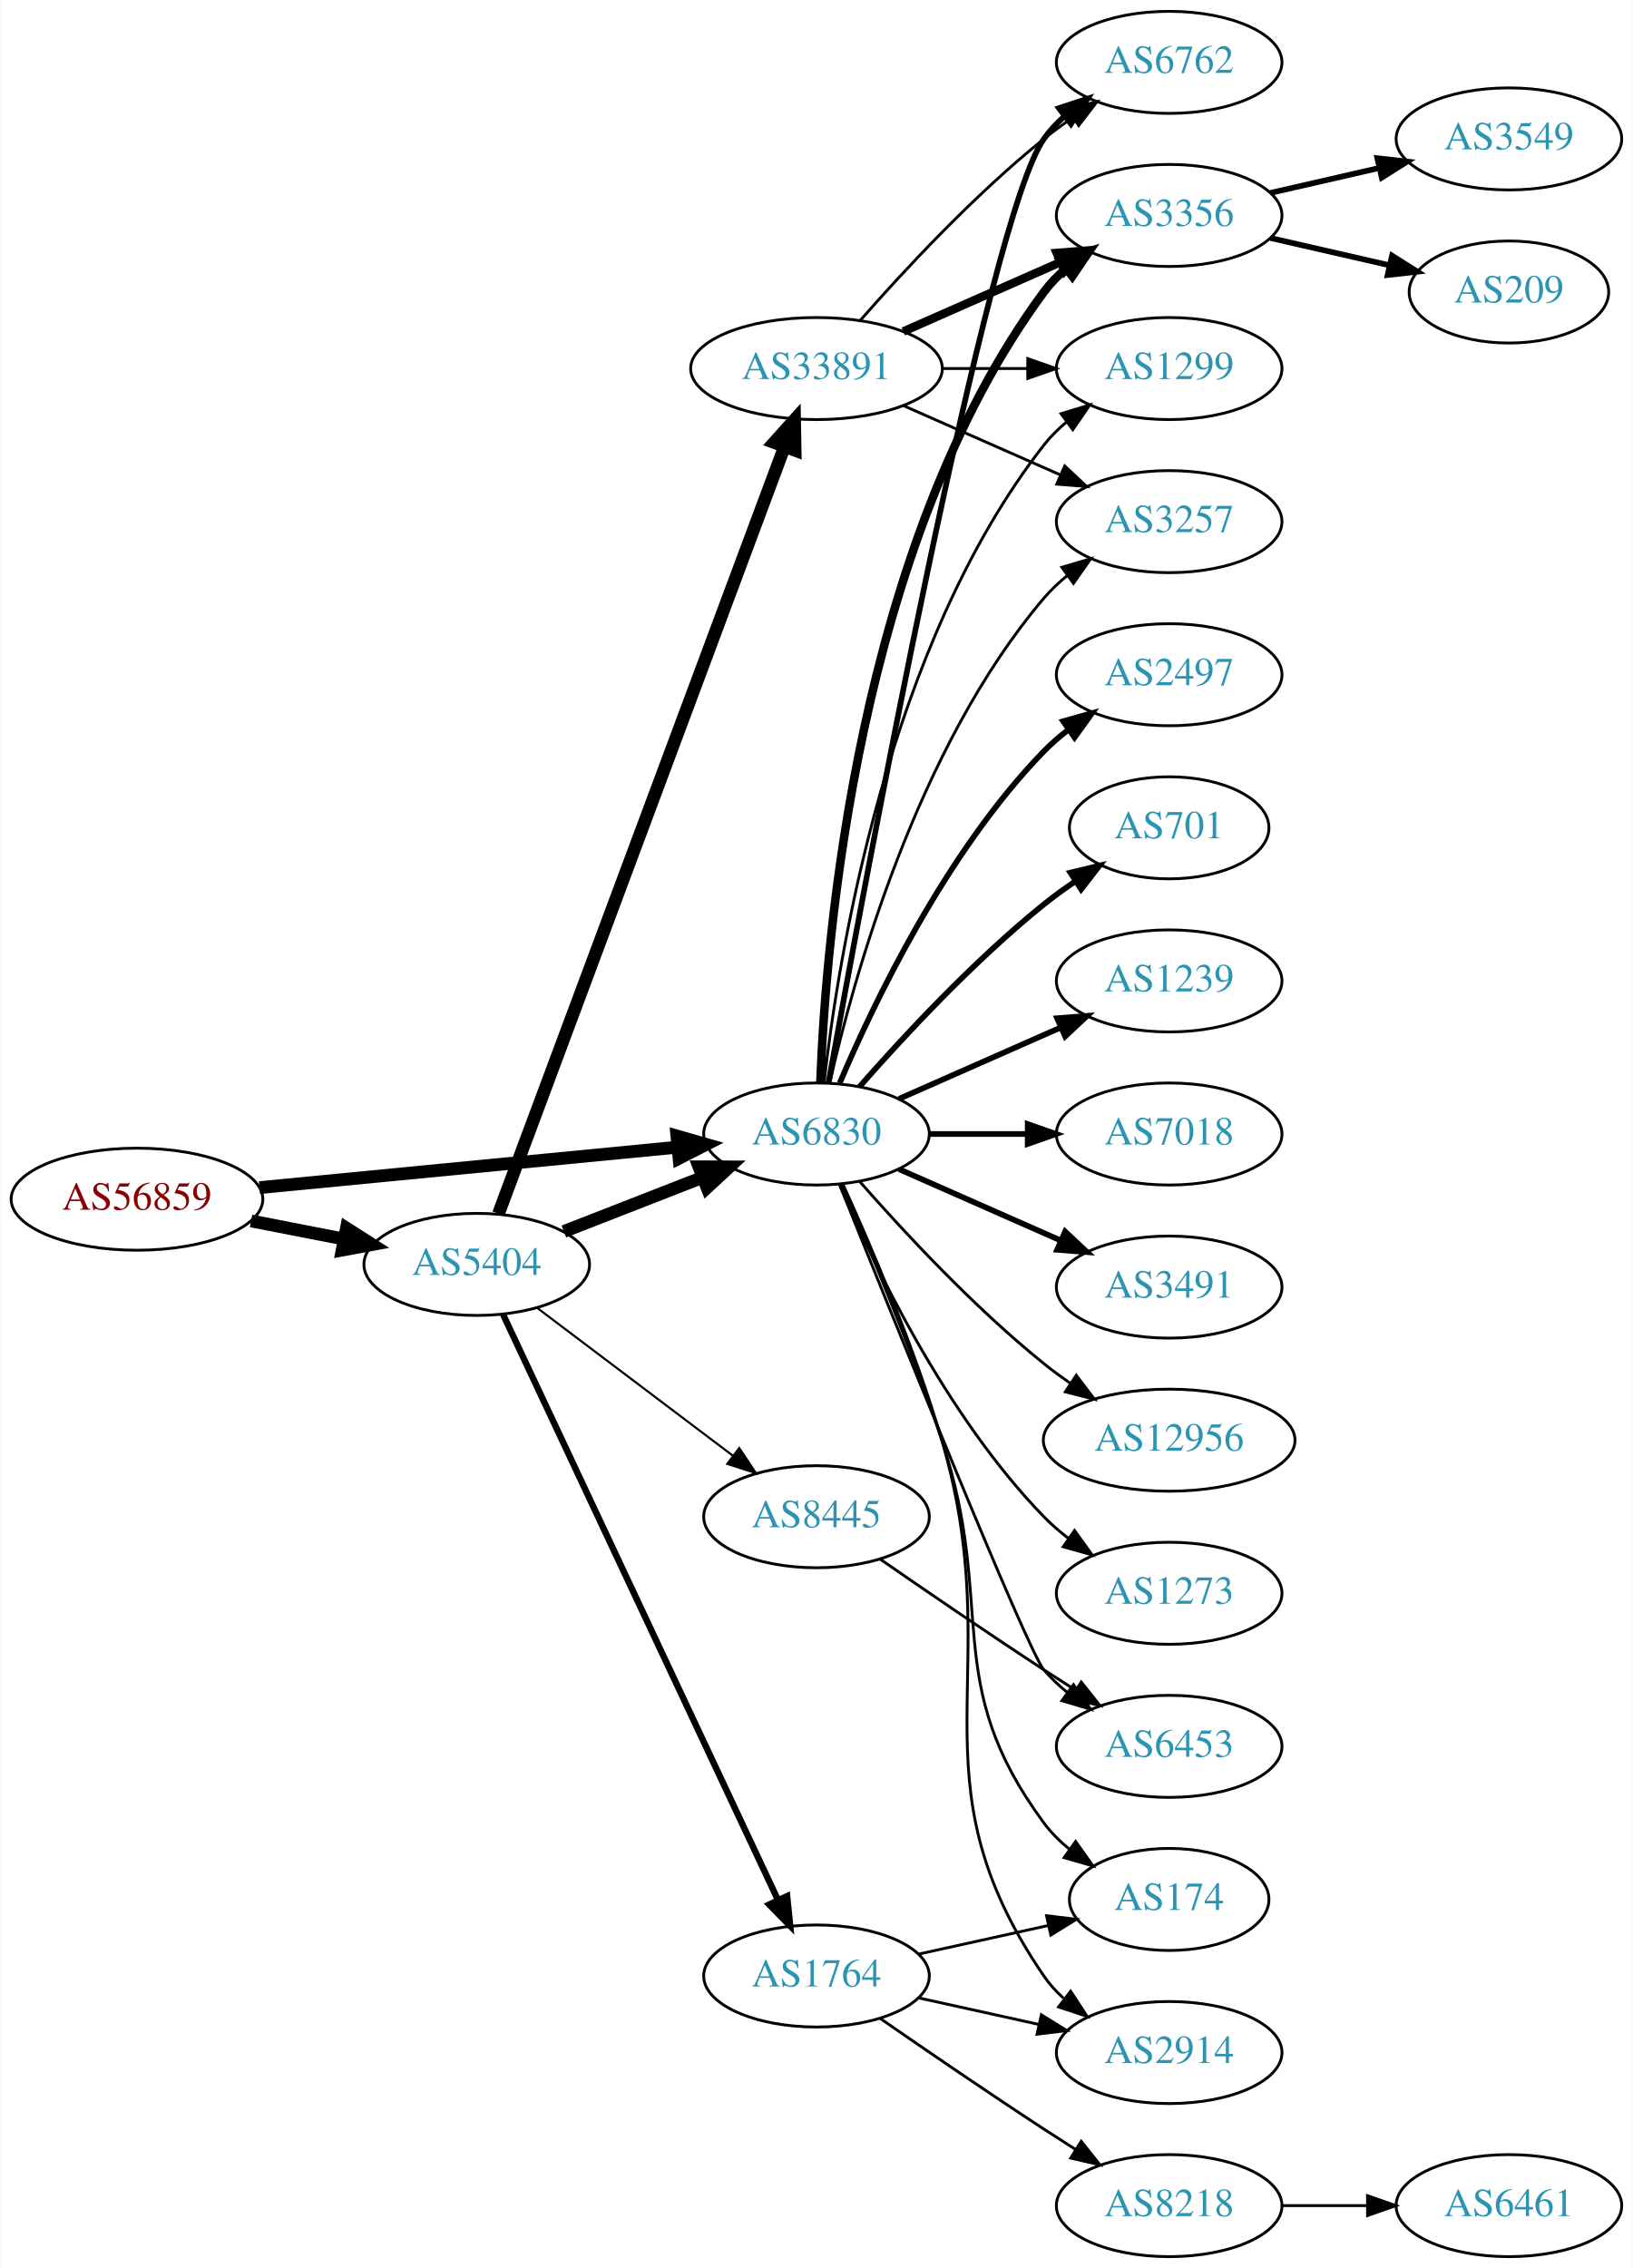
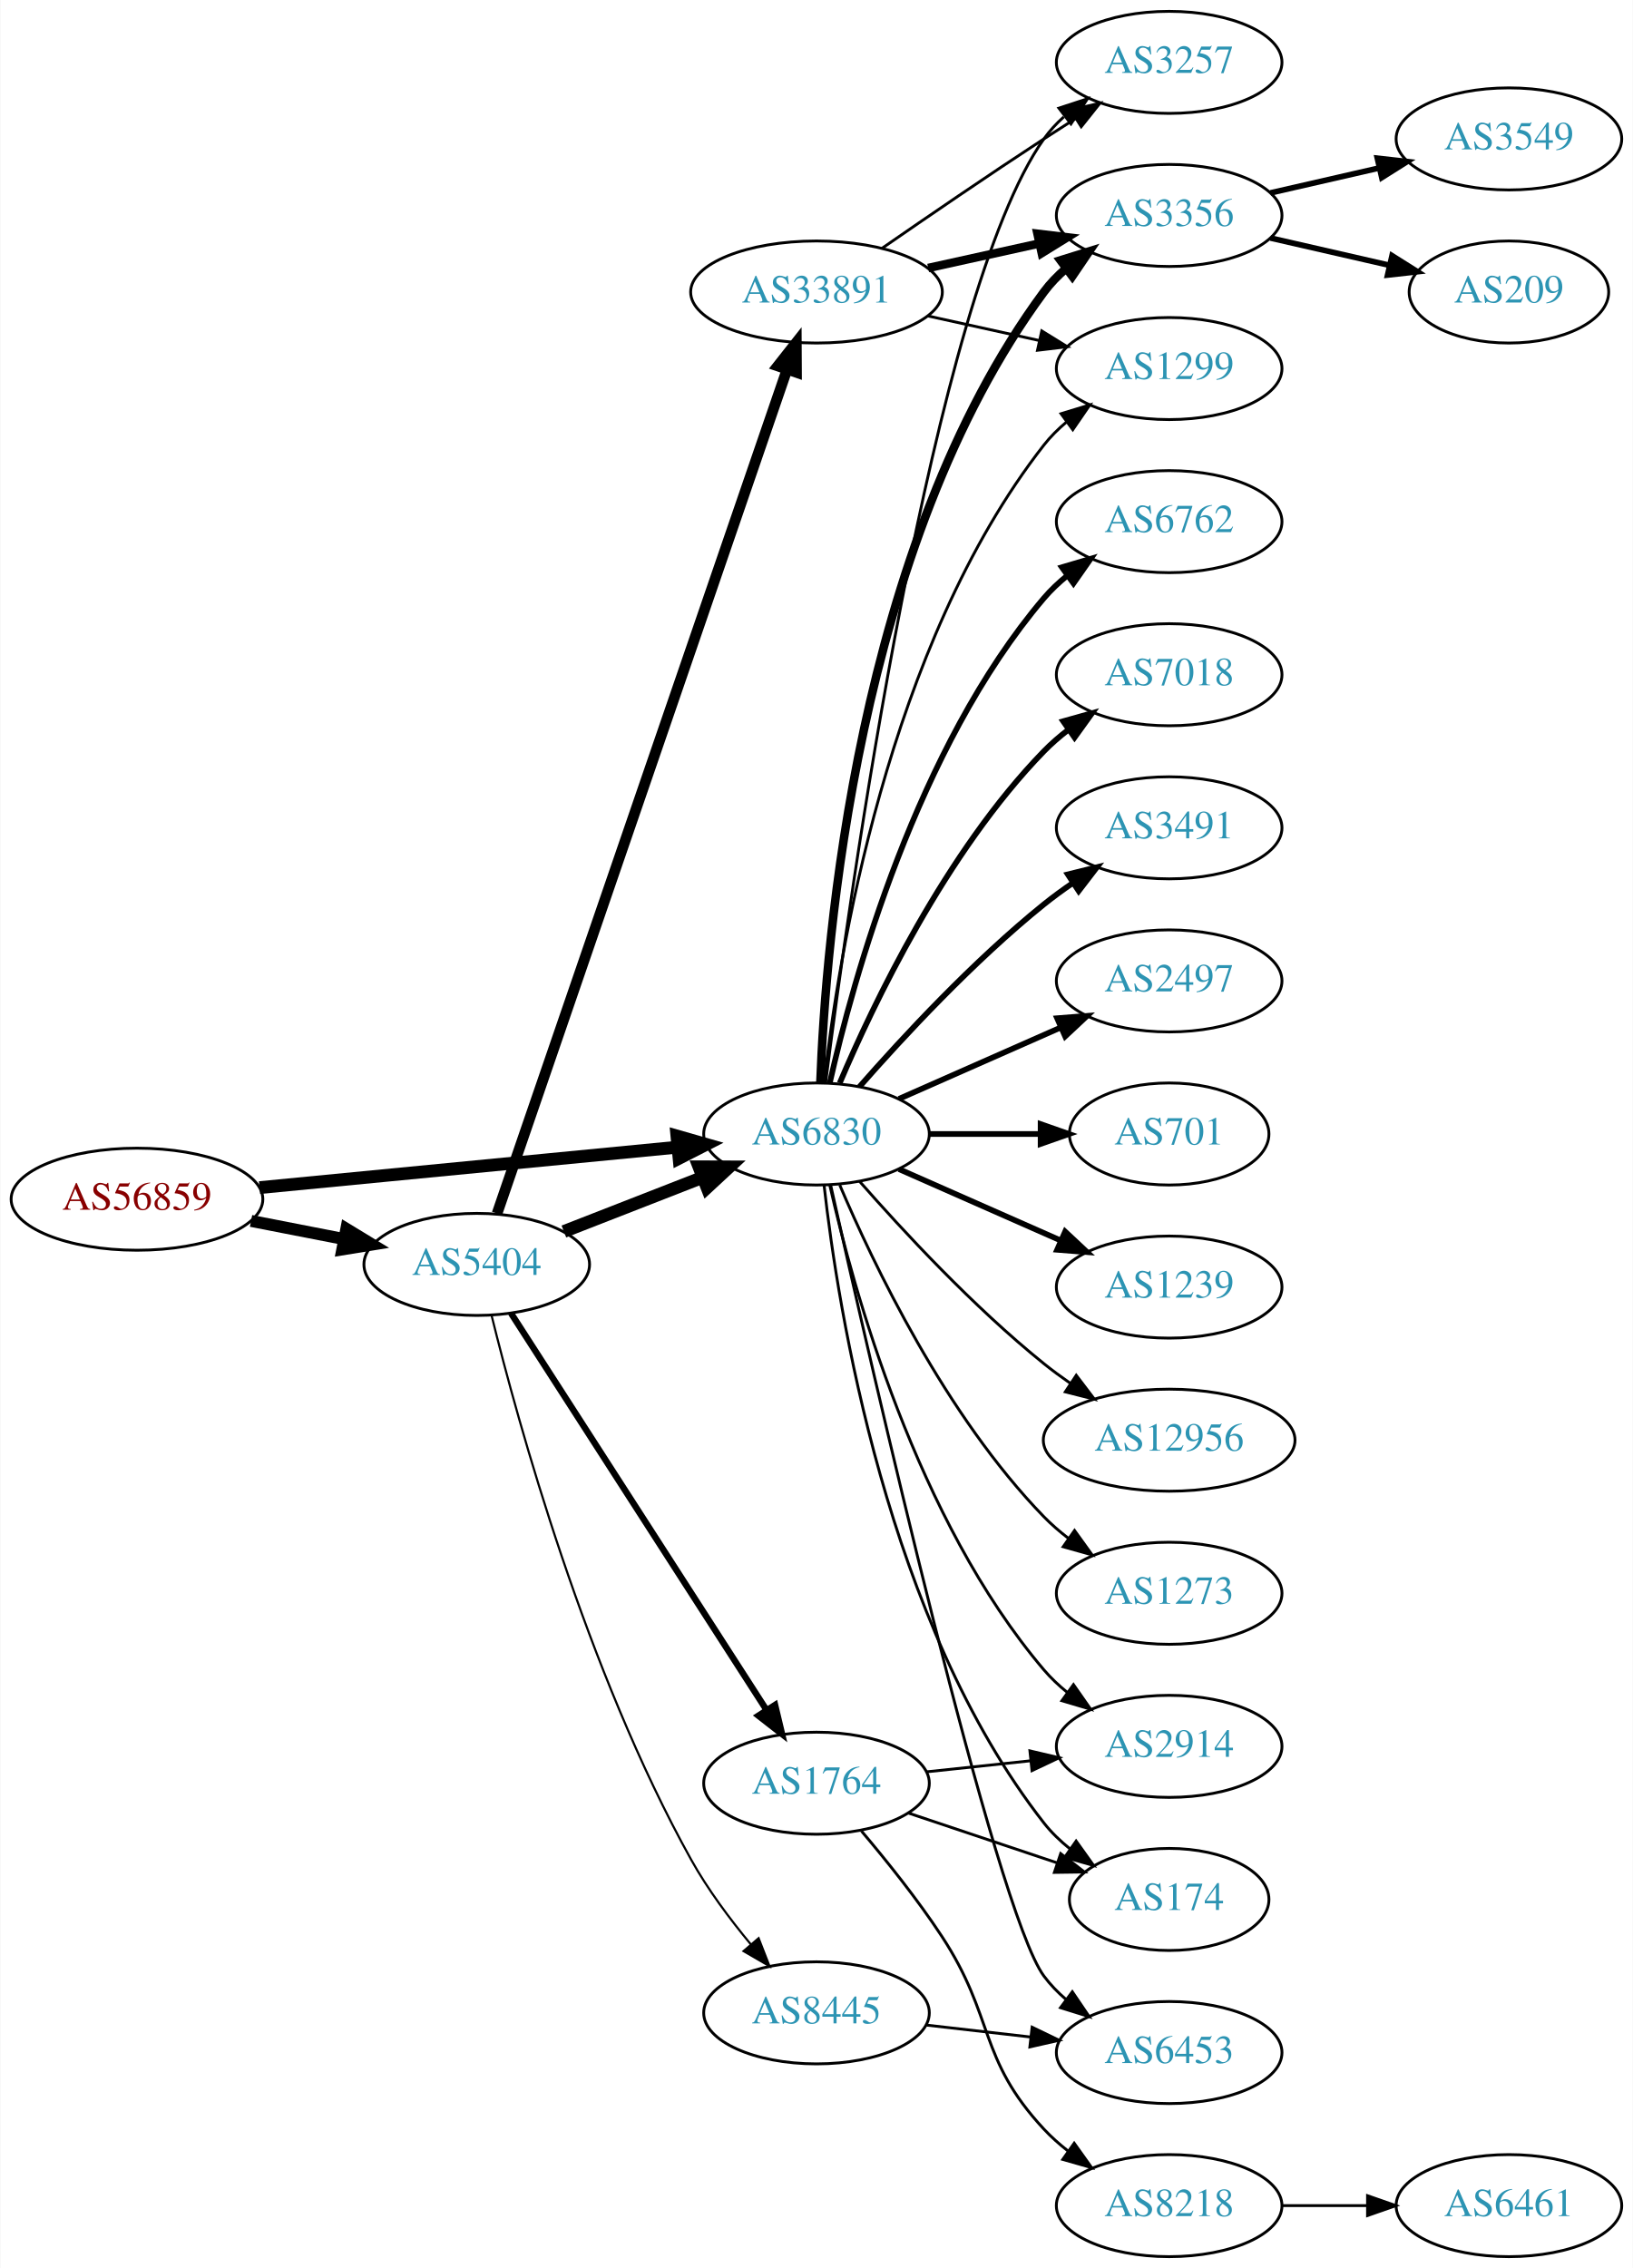
<svg xmlns="http://www.w3.org/2000/svg" xmlns:xlink="http://www.w3.org/1999/xlink" width="576pt" height="800pt" viewBox="0.00 0.00 575.76 800.00">
  <g id="graph0" class="graph" transform="scale(1 1) rotate(0) translate(4 796)">
    <polygon fill="white" stroke="none" points="-4,4 -4,-796 571.762,-796 571.762,4 -4,4" />
    <g id="node1" class="node">
      <g id="a_node1">
        <a xlink:href="/asn/56859" xlink:title="AS56859 ~ BNP PARIBAS S.A. [AT]">
          <ellipse fill="#ffffff" stroke="black" cx="44.196" cy="-373" rx="44.393" ry="18" />
          <text text-anchor="middle" x="44.196" y="-369.3" font-family="Times,serif" font-size="14.00" fill="#880000">AS56859</text>
        </a>
      </g>
    </g>
    <g id="node2" class="node">
      <g id="a_node2">
        <a xlink:href="/asn/5404" xlink:title="AS5404 ~ ASN conova communications GmbH [AT]">
          <ellipse fill="#ffffff" stroke="black" cx="164.039" cy="-350" rx="39.794" ry="18" />
          <text text-anchor="middle" x="164.039" y="-346.3" font-family="Times,serif" font-size="14.00" fill="#2c94b3">AS5404</text>
        </a>
      </g>
    </g>
    <g id="edge1" class="edge">
-       <path fill="none" stroke="black" stroke-width="4.5" d="M84.436,-365.341C94.888,-363.301 106.274,-361.079 117.052,-358.975" />
-       <polygon fill="black" stroke="black" stroke-width="4.5" points="118.089,-362.785 127.149,-357.005 116.58,-355.056 118.089,-362.785" />
+       <path fill="none" stroke="black" stroke-width="4.219" d="M84.436,-365.341C94.888,-363.301 106.274,-361.079 117.052,-358.975" />
+       <polygon fill="black" stroke="black" stroke-width="4.219" points="118.042,-362.543 127.149,-357.005 116.627,-355.297 118.042,-362.543" />
    </g>
    <g id="node3" class="node">
      <g id="a_node3">
        <a xlink:href="/asn/6830" xlink:title="AS6830 ~ LibertyGlobal [AT]">
          <ellipse fill="#ffffff" stroke="black" cx="283.881" cy="-396" rx="39.794" ry="18" />
          <text text-anchor="middle" x="283.881" y="-392.3" font-family="Times,serif" font-size="14.00" fill="#2c94b3">AS6830</text>
        </a>
      </g>
    </g>
    <g id="edge2" class="edge">
      <path fill="none" stroke="black" stroke-width="4.5" d="M87.415,-377.085C128.788,-381.089 191.758,-387.182 234.981,-391.365" />
      <polygon fill="black" stroke="black" stroke-width="4.5" points="234.642,-395.288 244.974,-392.332 235.4,-387.449 234.642,-395.288" />
    </g>
-     <g id="edge4" class="edge">
+     <g id="edge5" class="edge">
      <path fill="none" stroke="black" stroke-width="4.5" d="M194.775,-361.608C209.569,-367.382 227.646,-374.439 243.568,-380.654" />
      <polygon fill="black" stroke="black" stroke-width="4.5" points="242.407,-384.428 253.154,-384.396 245.27,-377.092 242.407,-384.428" />
    </g>
    <g id="node4" class="node">
      <g id="a_node4">
        <a xlink:href="/asn/33891" xlink:title="AS33891 ~ CORE-BACKBONE GMBH GLOBAL NETWORK [DE]">
-           <ellipse fill="#ffffff" stroke="black" cx="283.881" cy="-666" rx="44.393" ry="18" />
-           <text text-anchor="middle" x="283.881" y="-662.3" font-family="Times,serif" font-size="14.00" fill="#2c94b3">AS33891</text>
+           <ellipse fill="#ffffff" stroke="black" cx="283.881" cy="-693" rx="44.393" ry="18" />
+           <text text-anchor="middle" x="283.881" y="-689.3" font-family="Times,serif" font-size="14.00" fill="#2c94b3">AS33891</text>
        </a>
      </g>
    </g>
    <g id="edge3" class="edge">
-       <path fill="none" stroke="black" stroke-width="4.5" d="M171.712,-367.895C191.314,-420.458 248.823,-574.671 272.506,-638.18" />
-       <polygon fill="black" stroke="black" stroke-width="4.5" points="268.951,-639.916 276.135,-647.91 276.33,-637.164 268.951,-639.916" />
+       <path fill="none" stroke="black" stroke-width="3.75" d="M171.208,-367.958C190.578,-424.336 250.264,-598.062 273.494,-665.676" />
+       <polygon fill="black" stroke="black" stroke-width="3.75" points="270.213,-666.899 276.772,-675.22 276.833,-664.625 270.213,-666.899" />
    </g>
    <g id="node5" class="node">
      <g id="a_node5">
-         <a xlink:href="/asn/8445" xlink:title="AS8445 ~ SALZBURG-AG-AS [AT]">
-           <ellipse fill="#ffffff" stroke="black" cx="283.881" cy="-261" rx="39.794" ry="18" />
-           <text text-anchor="middle" x="283.881" y="-257.3" font-family="Times,serif" font-size="14.00" fill="#2c94b3">AS8445</text>
-         </a>
-       </g>
-     </g>
-     <g id="edge5" class="edge">
-       <path fill="none" stroke="black" stroke-width="0.75" d="M185.296,-334.7C204.352,-320.309 233.066,-298.623 254.419,-282.496" />
-       <polygon fill="black" stroke="black" stroke-width="0.75" points="256.623,-285.218 262.493,-276.398 252.404,-279.632 256.623,-285.218" />
+         <a xlink:href="/asn/1764" xlink:title="AS1764 ~ NEXTLAYER-AS [AT]">
+           <ellipse fill="#ffffff" stroke="black" cx="283.881" cy="-167" rx="39.794" ry="18" />
+           <text text-anchor="middle" x="283.881" y="-163.3" font-family="Times,serif" font-size="14.00" fill="#2c94b3">AS1764</text>
+         </a>
+       </g>
+     </g>
+     <g id="edge4" class="edge">
+       <path fill="none" stroke="black" stroke-width="2.25" d="M176.125,-332.784C196.918,-300.494 241.869,-230.689 266.285,-192.772" />
+       <polygon fill="black" stroke="black" stroke-width="2.25" points="269.267,-194.606 271.738,-184.304 263.382,-190.816 269.267,-194.606" />
    </g>
    <g id="node6" class="node">
      <g id="a_node6">
-         <a xlink:href="/asn/1764" xlink:title="AS1764 ~ NEXTLAYER-AS [AT]">
-           <ellipse fill="#ffffff" stroke="black" cx="283.881" cy="-99" rx="39.794" ry="18" />
-           <text text-anchor="middle" x="283.881" y="-95.3" font-family="Times,serif" font-size="14.00" fill="#2c94b3">AS1764</text>
+         <a xlink:href="/asn/8445" xlink:title="AS8445 ~ SALZBURG-AG-AS [AT]">
+           <ellipse fill="#ffffff" stroke="black" cx="283.881" cy="-86" rx="39.794" ry="18" />
+           <text text-anchor="middle" x="283.881" y="-82.3" font-family="Times,serif" font-size="14.00" fill="#2c94b3">AS8445</text>
        </a>
      </g>
    </g>
    <g id="edge6" class="edge">
-       <path fill="none" stroke="black" stroke-width="2.25" d="M173.325,-332.35C193.652,-289.055 246.085,-177.374 270.292,-125.815" />
-       <polygon fill="black" stroke="black" stroke-width="2.25" points="273.522,-127.17 274.604,-116.63 267.186,-124.195 273.522,-127.17" />
+       <path fill="none" stroke="black" stroke-width="0.75" d="M169.267,-332.006C178.51,-294.605 202.693,-206.426 239.685,-140 245.499,-129.56 253.321,-119.076 260.712,-110.159" />
+       <polygon fill="black" stroke="black" stroke-width="0.75" points="263.461,-112.33 267.308,-102.458 258.145,-107.776 263.461,-112.33" />
    </g>
    <g id="node7" class="node">
      <g id="a_node7">
-         <a xlink:href="/asn/6762" xlink:title="AS6762 ~ TELECOM ITALIA SPARKLE S.p.A. [IT]">
+         <a xlink:href="/asn/3257" xlink:title="AS3257 ~ GTT [DE]">
          <ellipse fill="#ffffff" stroke="black" cx="408.273" cy="-774" rx="39.794" ry="18" />
-           <text text-anchor="middle" x="408.273" y="-770.3" font-family="Times,serif" font-size="14.00" fill="#2c94b3">AS6762</text>
-         </a>
-       </g>
-     </g>
-     <g id="edge13" class="edge">
-       <path fill="none" stroke="black" stroke-width="2" d="M288.126,-414.129C300.399,-482.065 344.287,-719.105 364.077,-747 366.073,-749.813 368.463,-752.396 371.081,-754.753" />
-       <polygon fill="black" stroke="black" stroke-width="2" points="369.383,-757.86 379.453,-761.152 373.634,-752.298 369.383,-757.86" />
+           <text text-anchor="middle" x="408.273" y="-770.3" font-family="Times,serif" font-size="14.00" fill="#2c94b3">AS3257</text>
+         </a>
+       </g>
+     </g>
+     <g id="edge19" class="edge">
+       <path fill="none" stroke="black" d="M287.105,-414.108C295.224,-477.956 324.859,-691.719 364.077,-747 366.073,-749.813 368.463,-752.396 371.081,-754.753" />
+       <polygon fill="black" stroke="black" points="369.383,-757.86 379.453,-761.152 373.634,-752.298 369.383,-757.86" />
    </g>
    <g id="node8" class="node">
      <g id="a_node8">
        <a xlink:href="/asn/3356" xlink:title="AS3356 ~ Level 3 Parent, LLC [US]">
          <ellipse fill="#ffffff" stroke="black" cx="408.273" cy="-720" rx="39.794" ry="18" />
          <text text-anchor="middle" x="408.273" y="-716.3" font-family="Times,serif" font-size="14.00" fill="#2c94b3">AS3356</text>
        </a>
      </g>
    </g>
-     <g id="edge22" class="edge">
+     <g id="edge23" class="edge">
      <path fill="none" stroke="black" stroke-width="3" d="M285.233,-413.993C287.059,-463.457 298.113,-603.73 364.077,-693 366.311,-696.023 368.994,-698.786 371.914,-701.293" />
      <polygon fill="black" stroke="black" stroke-width="3" points="369.94,-704.186 380.058,-707.331 374.109,-698.563 369.94,-704.186" />
    </g>
    <g id="node9" class="node">
      <g id="a_node9">
        <a xlink:href="/asn/1299" xlink:title="AS1299 ~ Telia Carrier [EU]">
          <ellipse fill="#ffffff" stroke="black" cx="408.273" cy="-666" rx="39.794" ry="18" />
          <text text-anchor="middle" x="408.273" y="-662.3" font-family="Times,serif" font-size="14.00" fill="#2c94b3">AS1299</text>
        </a>
      </g>
    </g>
-     <g id="edge20" class="edge">
+     <g id="edge26" class="edge">
      <path fill="none" stroke="black" d="M286.56,-414.129C291.391,-457.368 308.732,-568.216 364.077,-639 366.392,-641.961 369.129,-644.683 372.084,-647.164" />
      <polygon fill="black" stroke="black" points="370.14,-650.078 380.275,-653.165 374.278,-644.432 370.14,-650.078" />
    </g>
    <g id="node10" class="node">
      <g id="a_node10">
-         <a xlink:href="/asn/3257" xlink:title="AS3257 ~ GTT [DE]">
-           <ellipse fill="#ffffff" stroke="black" cx="408.273" cy="-612" rx="39.794" ry="18" />
-           <text text-anchor="middle" x="408.273" y="-608.3" font-family="Times,serif" font-size="14.00" fill="#2c94b3">AS3257</text>
+         <a xlink:href="/asn/2914" xlink:title="AS2914 ~ NTT America, Inc. [US]">
+           <ellipse fill="#ffffff" stroke="black" cx="408.273" cy="-180" rx="39.794" ry="18" />
+           <text text-anchor="middle" x="408.273" y="-176.3" font-family="Times,serif" font-size="14.00" fill="#2c94b3">AS2914</text>
        </a>
      </g>
    </g>
    <g id="edge21" class="edge">
-       <path fill="none" stroke="black" d="M288.575,-414.075C296.715,-450.148 319.148,-532.14 364.077,-585 366.511,-587.864 369.328,-590.521 372.333,-592.961" />
-       <polygon fill="black" stroke="black" points="370.432,-595.905 380.593,-598.906 374.521,-590.224 370.432,-595.905" />
+       <path fill="none" stroke="black" d="M288.575,-377.925C296.715,-341.852 319.148,-259.86 364.077,-207 366.511,-204.136 369.328,-201.479 372.333,-199.039" />
+       <polygon fill="black" stroke="black" points="374.521,-201.776 380.593,-193.094 370.432,-196.095 374.521,-201.776" />
    </g>
    <g id="node11" class="node">
      <g id="a_node11">
-         <a xlink:href="/asn/2497" xlink:title="AS2497 ~ Internet Initiative Japan Inc. [JP]">
-           <ellipse fill="#ffffff" stroke="black" cx="408.273" cy="-558" rx="39.794" ry="18" />
-           <text text-anchor="middle" x="408.273" y="-554.3" font-family="Times,serif" font-size="14.00" fill="#2c94b3">AS2497</text>
-         </a>
-       </g>
-     </g>
-     <g id="edge11" class="edge">
-       <path fill="none" stroke="black" stroke-width="2" d="M292.072,-413.975C303.839,-441.682 329.413,-495.348 364.077,-531 366.697,-533.695 369.638,-536.239 372.721,-538.608" />
-       <polygon fill="black" stroke="black" stroke-width="2" points="370.887,-541.597 381.089,-544.455 374.896,-535.859 370.887,-541.597" />
-     </g>
-     <g id="node12" class="node">
-       <g id="a_node12">
-         <a xlink:href="/asn/701" xlink:title="AS701 ~ UUNET [US]">
-           <ellipse fill="#ffffff" stroke="black" cx="408.273" cy="-504" rx="35.194" ry="18" />
-           <text text-anchor="middle" x="408.273" y="-500.3" font-family="Times,serif" font-size="14.00" fill="#2c94b3">AS701</text>
-         </a>
-       </g>
-     </g>
-     <g id="edge12" class="edge">
-       <path fill="none" stroke="black" stroke-width="2" d="M299.033,-412.663C314.135,-429.894 339.256,-457.024 364.077,-477 367.582,-479.821 371.4,-482.587 375.268,-485.208" />
-       <polygon fill="black" stroke="black" stroke-width="2" points="373.419,-488.18 383.714,-490.682 377.226,-482.306 373.419,-488.18" />
+         <a xlink:href="/asn/174" xlink:title="AS174 ~ Cogent Communications [US]">
+           <ellipse fill="#ffffff" stroke="black" cx="408.273" cy="-126" rx="35.194" ry="18" />
+           <text text-anchor="middle" x="408.273" y="-122.3" font-family="Times,serif" font-size="14.00" fill="#2c94b3">AS174</text>
+         </a>
+       </g>
+     </g>
+     <g id="edge20" class="edge">
+       <path fill="none" stroke="black" d="M286.56,-377.871C291.391,-334.632 308.732,-223.784 364.077,-153 366.712,-149.63 369.894,-146.569 373.322,-143.821" />
+       <polygon fill="black" stroke="black" points="375.46,-146.597 381.624,-137.98 371.432,-140.872 375.46,-146.597" />
    </g>
    <g id="node13" class="node">
      <g id="a_node13">
-         <a xlink:href="/asn/1239" xlink:title="AS1239 ~ Sprint [US]">
-           <ellipse fill="#ffffff" stroke="black" cx="408.273" cy="-450" rx="39.794" ry="18" />
-           <text text-anchor="middle" x="408.273" y="-446.3" font-family="Times,serif" font-size="14.00" fill="#2c94b3">AS1239</text>
-         </a>
-       </g>
-     </g>
-     <g id="edge14" class="edge">
-       <path fill="none" stroke="black" stroke-width="2" d="M312.96,-408.389C329.908,-415.866 351.706,-425.483 370.075,-433.588" />
-       <polygon fill="black" stroke="black" stroke-width="2" points="368.763,-436.834 379.325,-437.669 371.589,-430.43 368.763,-436.834" />
+         <a xlink:href="/asn/6762" xlink:title="AS6762 ~ TELECOM ITALIA SPARKLE S.p.A. [IT]">
+           <ellipse fill="#ffffff" stroke="black" cx="408.273" cy="-612" rx="39.794" ry="18" />
+           <text text-anchor="middle" x="408.273" y="-608.3" font-family="Times,serif" font-size="14.00" fill="#2c94b3">AS6762</text>
+         </a>
+       </g>
+     </g>
+     <g id="edge13" class="edge">
+       <path fill="none" stroke="black" stroke-width="2" d="M288.575,-414.075C296.715,-450.148 319.148,-532.14 364.077,-585 366.511,-587.864 369.328,-590.521 372.333,-592.961" />
+       <polygon fill="black" stroke="black" stroke-width="2" points="370.432,-595.905 380.593,-598.906 374.521,-590.224 370.432,-595.905" />
    </g>
    <g id="node14" class="node">
      <g id="a_node14">
        <a xlink:href="/asn/7018" xlink:title="AS7018 ~ AT&amp;T Services, Inc. [US]">
-           <ellipse fill="#ffffff" stroke="black" cx="408.273" cy="-396" rx="39.794" ry="18" />
-           <text text-anchor="middle" x="408.273" y="-392.3" font-family="Times,serif" font-size="14.00" fill="#2c94b3">AS7018</text>
-         </a>
-       </g>
-     </g>
-     <g id="edge15" class="edge">
-       <path fill="none" stroke="black" stroke-width="2" d="M323.607,-396C334.545,-396 346.596,-396 358.062,-396" />
-       <polygon fill="black" stroke="black" stroke-width="2" points="358.38,-399.5 368.38,-396 358.38,-392.5 358.38,-399.5" />
+           <ellipse fill="#ffffff" stroke="black" cx="408.273" cy="-558" rx="39.794" ry="18" />
+           <text text-anchor="middle" x="408.273" y="-554.3" font-family="Times,serif" font-size="14.00" fill="#2c94b3">AS7018</text>
+         </a>
+       </g>
+     </g>
+     <g id="edge14" class="edge">
+       <path fill="none" stroke="black" stroke-width="2" d="M292.072,-413.975C303.839,-441.682 329.413,-495.348 364.077,-531 366.697,-533.695 369.638,-536.239 372.721,-538.608" />
+       <polygon fill="black" stroke="black" stroke-width="2" points="370.887,-541.597 381.089,-544.455 374.896,-535.859 370.887,-541.597" />
    </g>
    <g id="node15" class="node">
      <g id="a_node15">
        <a xlink:href="/asn/3491" xlink:title="AS3491 ~ PCCW Global, Inc. [US]">
+           <ellipse fill="#ffffff" stroke="black" cx="408.273" cy="-504" rx="39.794" ry="18" />
+           <text text-anchor="middle" x="408.273" y="-500.3" font-family="Times,serif" font-size="14.00" fill="#2c94b3">AS3491</text>
+         </a>
+       </g>
+     </g>
+     <g id="edge15" class="edge">
+       <path fill="none" stroke="black" stroke-width="2" d="M299.033,-412.663C314.135,-429.894 339.256,-457.024 364.077,-477 367.333,-479.62 370.858,-482.192 374.442,-484.646" />
+       <polygon fill="black" stroke="black" stroke-width="2" points="372.53,-487.577 382.815,-490.121 376.361,-481.719 372.53,-487.577" />
+     </g>
+     <g id="node16" class="node">
+       <g id="a_node16">
+         <a xlink:href="/asn/2497" xlink:title="AS2497 ~ Internet Initiative Japan Inc. [JP]">
+           <ellipse fill="#ffffff" stroke="black" cx="408.273" cy="-450" rx="39.794" ry="18" />
+           <text text-anchor="middle" x="408.273" y="-446.3" font-family="Times,serif" font-size="14.00" fill="#2c94b3">AS2497</text>
+         </a>
+       </g>
+     </g>
+     <g id="edge16" class="edge">
+       <path fill="none" stroke="black" stroke-width="2" d="M312.96,-408.389C329.908,-415.866 351.706,-425.483 370.075,-433.588" />
+       <polygon fill="black" stroke="black" stroke-width="2" points="368.763,-436.834 379.325,-437.669 371.589,-430.43 368.763,-436.834" />
+     </g>
+     <g id="node17" class="node">
+       <g id="a_node17">
+         <a xlink:href="/asn/701" xlink:title="AS701 ~ UUNET [US]">
+           <ellipse fill="#ffffff" stroke="black" cx="408.273" cy="-396" rx="35.194" ry="18" />
+           <text text-anchor="middle" x="408.273" y="-392.3" font-family="Times,serif" font-size="14.00" fill="#2c94b3">AS701</text>
+         </a>
+       </g>
+     </g>
+     <g id="edge17" class="edge">
+       <path fill="none" stroke="black" stroke-width="2" d="M323.607,-396C336.096,-396 350.035,-396 362.898,-396" />
+       <polygon fill="black" stroke="black" stroke-width="2" points="362.936,-399.5 372.936,-396 362.936,-392.5 362.936,-399.5" />
+     </g>
+     <g id="node18" class="node">
+       <g id="a_node18">
+         <a xlink:href="/asn/1239" xlink:title="AS1239 ~ Sprint [US]">
          <ellipse fill="#ffffff" stroke="black" cx="408.273" cy="-342" rx="39.794" ry="18" />
-           <text text-anchor="middle" x="408.273" y="-338.3" font-family="Times,serif" font-size="14.00" fill="#2c94b3">AS3491</text>
-         </a>
-       </g>
-     </g>
-     <g id="edge16" class="edge">
+           <text text-anchor="middle" x="408.273" y="-338.3" font-family="Times,serif" font-size="14.00" fill="#2c94b3">AS1239</text>
+         </a>
+       </g>
+     </g>
+     <g id="edge18" class="edge">
      <path fill="none" stroke="black" stroke-width="2" d="M312.96,-383.611C329.908,-376.134 351.706,-366.517 370.075,-358.412" />
      <polygon fill="black" stroke="black" stroke-width="2" points="371.589,-361.57 379.325,-354.331 368.763,-355.166 371.589,-361.57" />
    </g>
-     <g id="node16" class="node">
-       <g id="a_node16">
+     <g id="node19" class="node">
+       <g id="a_node19">
+         <a xlink:href="/asn/6453" xlink:title="AS6453 ~ TATA COMMUNICATIONS (AMERICA) INC [US]">
+           <ellipse fill="#ffffff" stroke="black" cx="408.273" cy="-72" rx="39.794" ry="18" />
+           <text text-anchor="middle" x="408.273" y="-68.3" font-family="Times,serif" font-size="14.00" fill="#2c94b3">AS6453</text>
+         </a>
+       </g>
+     </g>
+     <g id="edge22" class="edge">
+       <path fill="none" stroke="black" d="M288.918,-377.788C302.551,-316.777 346.992,-122.122 364.077,-99 366.311,-95.977 368.994,-93.214 371.914,-90.707" />
+       <polygon fill="black" stroke="black" points="374.109,-93.437 380.058,-84.669 369.94,-87.814 374.109,-93.437" />
+     </g>
+     <g id="node20" class="node">
+       <g id="a_node20">
        <a xlink:href="/asn/12956" xlink:title="AS12956 ~ TELXIUS [ES]">
          <ellipse fill="#ffffff" stroke="black" cx="408.273" cy="-288" rx="44.393" ry="18" />
          <text text-anchor="middle" x="408.273" y="-284.3" font-family="Times,serif" font-size="14.00" fill="#2c94b3">AS12956</text>
        </a>
      </g>
    </g>
-     <g id="edge17" class="edge">
+     <g id="edge24" class="edge">
      <path fill="none" stroke="black" d="M299.033,-379.337C314.135,-362.106 339.256,-334.976 364.077,-315 367.005,-312.643 370.152,-310.325 373.363,-308.098" />
      <polygon fill="black" stroke="black" points="375.499,-310.882 381.911,-302.448 371.639,-305.042 375.499,-310.882" />
    </g>
-     <g id="node17" class="node">
-       <g id="a_node17">
-         <a xlink:href="/asn/174" xlink:title="AS174 ~ Cogent Communications [US]">
-           <ellipse fill="#ffffff" stroke="black" cx="408.273" cy="-126" rx="35.194" ry="18" />
-           <text text-anchor="middle" x="408.273" y="-122.3" font-family="Times,serif" font-size="14.00" fill="#2c94b3">AS174</text>
-         </a>
-       </g>
-     </g>
-     <g id="edge18" class="edge">
-       <path fill="none" stroke="black" d="M292.731,-378.28C301.943,-357.082 317.324,-320.39 328.077,-288 347.643,-229.066 327.174,-202.941 364.077,-153 366.62,-149.559 369.744,-146.455 373.139,-143.682" />
-       <polygon fill="black" stroke="black" points="375.278,-146.456 381.406,-137.814 371.226,-140.748 375.278,-146.456" />
-     </g>
-     <g id="node18" class="node">
-       <g id="a_node18">
-         <a xlink:href="/asn/6453" xlink:title="AS6453 ~ TATA COMMUNICATIONS (AMERICA) INC [US]">
-           <ellipse fill="#ffffff" stroke="black" cx="408.273" cy="-180" rx="39.794" ry="18" />
-           <text text-anchor="middle" x="408.273" y="-176.3" font-family="Times,serif" font-size="14.00" fill="#2c94b3">AS6453</text>
-         </a>
-       </g>
-     </g>
-     <g id="edge19" class="edge">
-       <path fill="none" stroke="black" d="M291.952,-378.319C310.247,-332.682 358.13,-213.997 364.077,-207 366.511,-204.136 369.328,-201.479 372.333,-199.039" />
-       <polygon fill="black" stroke="black" points="374.521,-201.776 380.593,-193.094 370.432,-196.095 374.521,-201.776" />
-     </g>
-     <g id="node19" class="node">
-       <g id="a_node19">
-         <a xlink:href="/asn/2914" xlink:title="AS2914 ~ NTT America, Inc. [US]">
-           <ellipse fill="#ffffff" stroke="black" cx="408.273" cy="-72" rx="39.794" ry="18" />
-           <text text-anchor="middle" x="408.273" y="-68.3" font-family="Times,serif" font-size="14.00" fill="#2c94b3">AS2914</text>
-         </a>
-       </g>
-     </g>
-     <g id="edge23" class="edge">
-       <path fill="none" stroke="black" d="M293.14,-378.408C302.745,-357.332 318.503,-320.758 328.077,-288 352.066,-205.923 315.781,-169.566 364.077,-99 366.025,-96.154 368.382,-93.548 370.978,-91.176" />
-       <polygon fill="black" stroke="black" points="373.53,-93.628 379.315,-84.751 369.257,-88.083 373.53,-93.628" />
-     </g>
-     <g id="node20" class="node">
-       <g id="a_node20">
+     <g id="node21" class="node">
+       <g id="a_node21">
        <a xlink:href="/asn/1273" xlink:title="AS1273 ~ Vodafone Group PLC [EU]">
          <ellipse fill="#ffffff" stroke="black" cx="408.273" cy="-234" rx="39.794" ry="18" />
          <text text-anchor="middle" x="408.273" y="-230.3" font-family="Times,serif" font-size="14.00" fill="#2c94b3">AS1273</text>
        </a>
      </g>
    </g>
-     <g id="edge24" class="edge">
+     <g id="edge25" class="edge">
      <path fill="none" stroke="black" d="M292.072,-378.025C303.839,-350.318 329.413,-296.652 364.077,-261 366.697,-258.305 369.638,-255.761 372.721,-253.392" />
      <polygon fill="black" stroke="black" points="374.896,-256.141 381.089,-247.545 370.887,-250.403 374.896,-256.141" />
    </g>
    <g id="edge7" class="edge">
-       <path fill="none" stroke="black" d="M299.314,-682.983C314.445,-700.229 339.409,-727.148 364.077,-747 367.333,-749.62 370.858,-752.192 374.442,-754.646" />
-       <polygon fill="black" stroke="black" points="372.53,-757.577 382.815,-760.121 376.361,-751.719 372.53,-757.577" />
+       <path fill="none" stroke="black" d="M306.912,-708.367C322.714,-719.305 344.571,-734.261 364.077,-747 367.659,-749.339 371.43,-751.759 375.19,-754.144" />
+       <polygon fill="black" stroke="black" points="373.523,-757.231 383.851,-759.596 377.252,-751.307 373.523,-757.231" />
    </g>
    <g id="edge8" class="edge">
-       <path fill="none" stroke="black" stroke-width="3" d="M314.509,-679.072C331.103,-686.393 351.963,-695.597 369.696,-703.421" />
-       <polygon fill="black" stroke="black" stroke-width="3" points="368.618,-706.77 379.18,-707.605 371.443,-700.366 368.618,-706.77" />
+       <path fill="none" stroke="black" stroke-width="3" d="M323.271,-701.469C335.662,-704.202 349.509,-707.257 362.329,-710.085" />
+       <polygon fill="black" stroke="black" stroke-width="3" points="361.825,-713.558 372.344,-712.295 363.333,-706.722 361.825,-713.558" />
    </g>
    <g id="edge9" class="edge">
-       <path fill="none" stroke="black" d="M328.377,-666C338.066,-666 348.403,-666 358.295,-666" />
-       <polygon fill="black" stroke="black" points="358.398,-669.5 368.398,-666 358.398,-662.5 358.398,-669.5" />
+       <path fill="none" stroke="black" d="M323.271,-684.531C335.662,-681.798 349.509,-678.743 362.329,-675.915" />
+       <polygon fill="black" stroke="black" points="363.333,-679.278 372.344,-673.705 361.825,-672.442 363.333,-679.278" />
    </g>
    <g id="edge10" class="edge">
-       <path fill="none" stroke="black" d="M314.509,-652.928C331.103,-645.607 351.963,-636.403 369.696,-628.579" />
-       <polygon fill="black" stroke="black" points="371.443,-631.634 379.18,-624.395 368.618,-625.23 371.443,-631.634" />
-     </g>
-     <g id="edge27" class="edge">
-       <path fill="none" stroke="black" d="M306.238,-246.099C322.089,-235.123 344.292,-219.921 364.077,-207 367.659,-204.661 371.43,-202.241 375.19,-199.856" />
-       <polygon fill="black" stroke="black" points="377.252,-202.693 383.851,-194.404 373.523,-196.769 377.252,-202.693" />
-     </g>
-     <g id="edge29" class="edge">
-       <path fill="none" stroke="black" d="M319.954,-106.737C334.187,-109.877 350.742,-113.529 365.586,-116.804" />
-       <polygon fill="black" stroke="black" points="365.021,-120.263 375.54,-119 366.529,-113.428 365.021,-120.263" />
-     </g>
-     <g id="edge30" class="edge">
-       <path fill="none" stroke="black" d="M319.954,-91.263C333.141,-88.354 348.321,-85.005 362.287,-81.924" />
-       <polygon fill="black" stroke="black" points="363.184,-85.31 372.196,-79.738 361.676,-78.475 363.184,-85.31" />
-     </g>
-     <g id="node23" class="node">
-       <g id="a_node23">
+       <path fill="none" stroke="black" d="M322.602,-171.007C334.235,-172.242 347.202,-173.619 359.423,-174.917" />
+       <polygon fill="black" stroke="black" points="359.153,-178.408 369.467,-175.984 359.892,-171.448 359.153,-178.408" />
+     </g>
+     <g id="edge11" class="edge">
+       <path fill="none" stroke="black" d="M316.4,-156.441C332.386,-151.086 351.937,-144.537 368.804,-138.887" />
+       <polygon fill="black" stroke="black" points="370.007,-142.175 378.377,-135.68 367.783,-135.538 370.007,-142.175" />
+     </g>
+     <g id="node12" class="node">
+       <g id="a_node12">
        <a xlink:href="/asn/8218" xlink:title="AS8218 ~ legacy Neotelecoms [FR]">
          <ellipse fill="#ffffff" stroke="black" cx="408.273" cy="-18" rx="39.794" ry="18" />
          <text text-anchor="middle" x="408.273" y="-14.3" font-family="Times,serif" font-size="14.00" fill="#2c94b3">AS8218</text>
        </a>
      </g>
    </g>
-     <g id="edge28" class="edge">
-       <path fill="none" stroke="black" d="M306.238,-84.099C322.089,-73.123 344.292,-57.921 364.077,-45 367.659,-42.661 371.43,-40.241 375.19,-37.856" />
-       <polygon fill="black" stroke="black" points="377.252,-40.693 383.851,-32.404 373.523,-34.769 377.252,-40.693" />
-     </g>
-     <g id="node21" class="node">
-       <g id="a_node21">
+     <g id="edge12" class="edge">
+       <path fill="none" stroke="black" d="M299.75,-150.115C308.508,-139.769 319.514,-126.048 328.077,-113 346.84,-84.411 340.78,-70.032 364.077,-45 366.638,-42.249 369.539,-39.667 372.597,-37.274" />
+       <polygon fill="black" stroke="black" points="374.777,-40.019 380.931,-31.394 370.742,-34.299 374.777,-40.019" />
+     </g>
+     <g id="edge27" class="edge">
+       <path fill="none" stroke="black" d="M322.602,-81.685C334.235,-80.355 347.202,-78.871 359.423,-77.474" />
+       <polygon fill="black" stroke="black" points="359.929,-80.938 369.467,-76.325 359.134,-73.984 359.929,-80.938" />
+     </g>
+     <g id="node23" class="node">
+       <g id="a_node23">
        <a xlink:href="/asn/3549" xlink:title="AS3549 ~ Level 3 Parent, LLC [US]">
          <ellipse fill="#ffffff" stroke="black" cx="528.116" cy="-747" rx="39.794" ry="18" />
          <text text-anchor="middle" x="528.116" y="-743.3" font-family="Times,serif" font-size="14.00" fill="#2c94b3">AS3549</text>
        </a>
      </g>
    </g>
-     <g id="edge25" class="edge">
+     <g id="edge29" class="edge">
      <path fill="none" stroke="black" stroke-width="2" d="M443.993,-727.955C455.993,-730.704 469.613,-733.825 482.306,-736.733" />
      <polygon fill="black" stroke="black" stroke-width="2" points="481.708,-740.187 492.238,-739.009 483.272,-733.364 481.708,-740.187" />
    </g>
-     <g id="node22" class="node">
-       <g id="a_node22">
+     <g id="node24" class="node">
+       <g id="a_node24">
        <a xlink:href="/asn/209" xlink:title="AS209 ~ CenturyLink Communications, LLC [US]">
          <ellipse fill="#ffffff" stroke="black" cx="528.116" cy="-693" rx="35.194" ry="18" />
          <text text-anchor="middle" x="528.116" y="-689.3" font-family="Times,serif" font-size="14.00" fill="#2c94b3">AS209</text>
        </a>
      </g>
    </g>
-     <g id="edge26" class="edge">
+     <g id="edge30" class="edge">
      <path fill="none" stroke="black" stroke-width="2" d="M443.993,-712.045C457.085,-709.045 472.107,-705.604 485.748,-702.478" />
      <polygon fill="black" stroke="black" stroke-width="2" points="486.89,-705.807 495.855,-700.162 485.326,-698.984 486.89,-705.807" />
    </g>
-     <g id="node24" class="node">
-       <g id="a_node24">
+     <g id="node22" class="node">
+       <g id="a_node22">
        <a xlink:href="/asn/6461" xlink:title="AS6461 ~ Zayo Bandwidth [US]">
          <ellipse fill="#ffffff" stroke="black" cx="528.116" cy="-18" rx="39.794" ry="18" />
          <text text-anchor="middle" x="528.116" y="-14.3" font-family="Times,serif" font-size="14.00" fill="#2c94b3">AS6461</text>
        </a>
      </g>
    </g>
-     <g id="edge31" class="edge">
+     <g id="edge28" class="edge">
      <path fill="none" stroke="black" d="M448.186,-18C457.739,-18 468.089,-18 478.052,-18" />
      <polygon fill="black" stroke="black" points="478.244,-21.5 488.244,-18 478.244,-14.5 478.244,-21.5" />
    </g>
  </g>
</svg>
